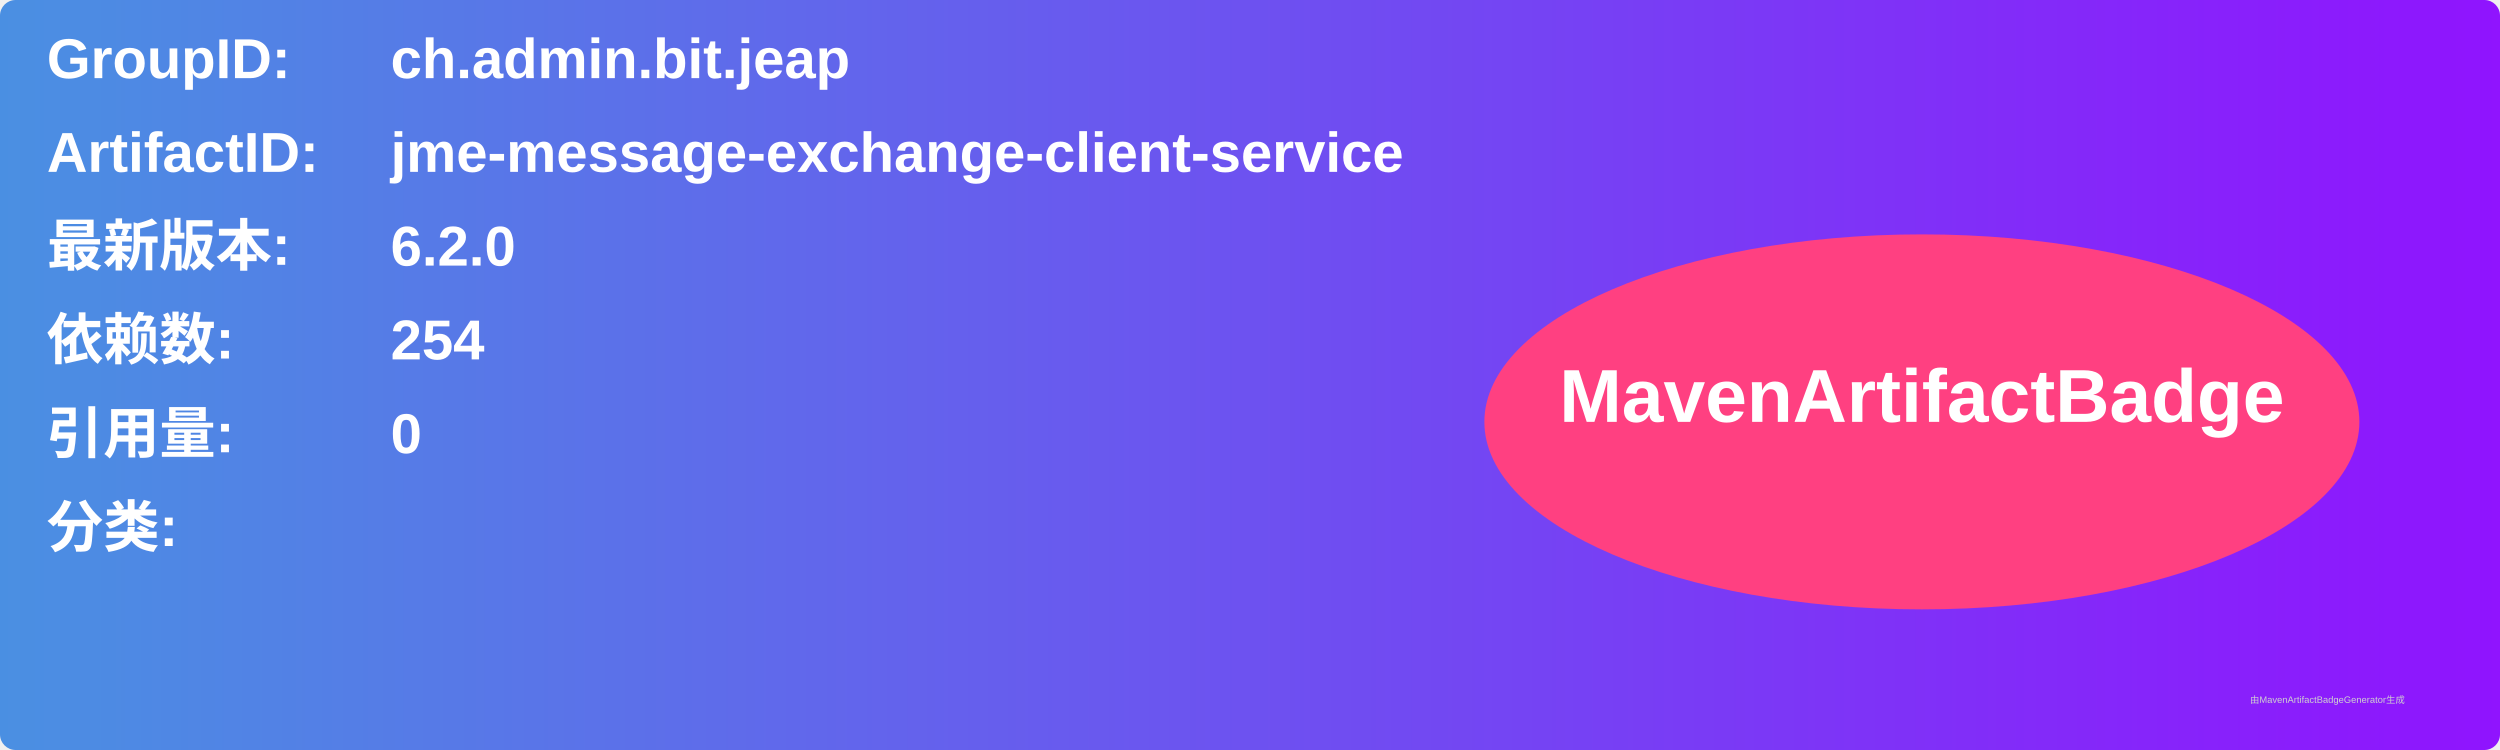
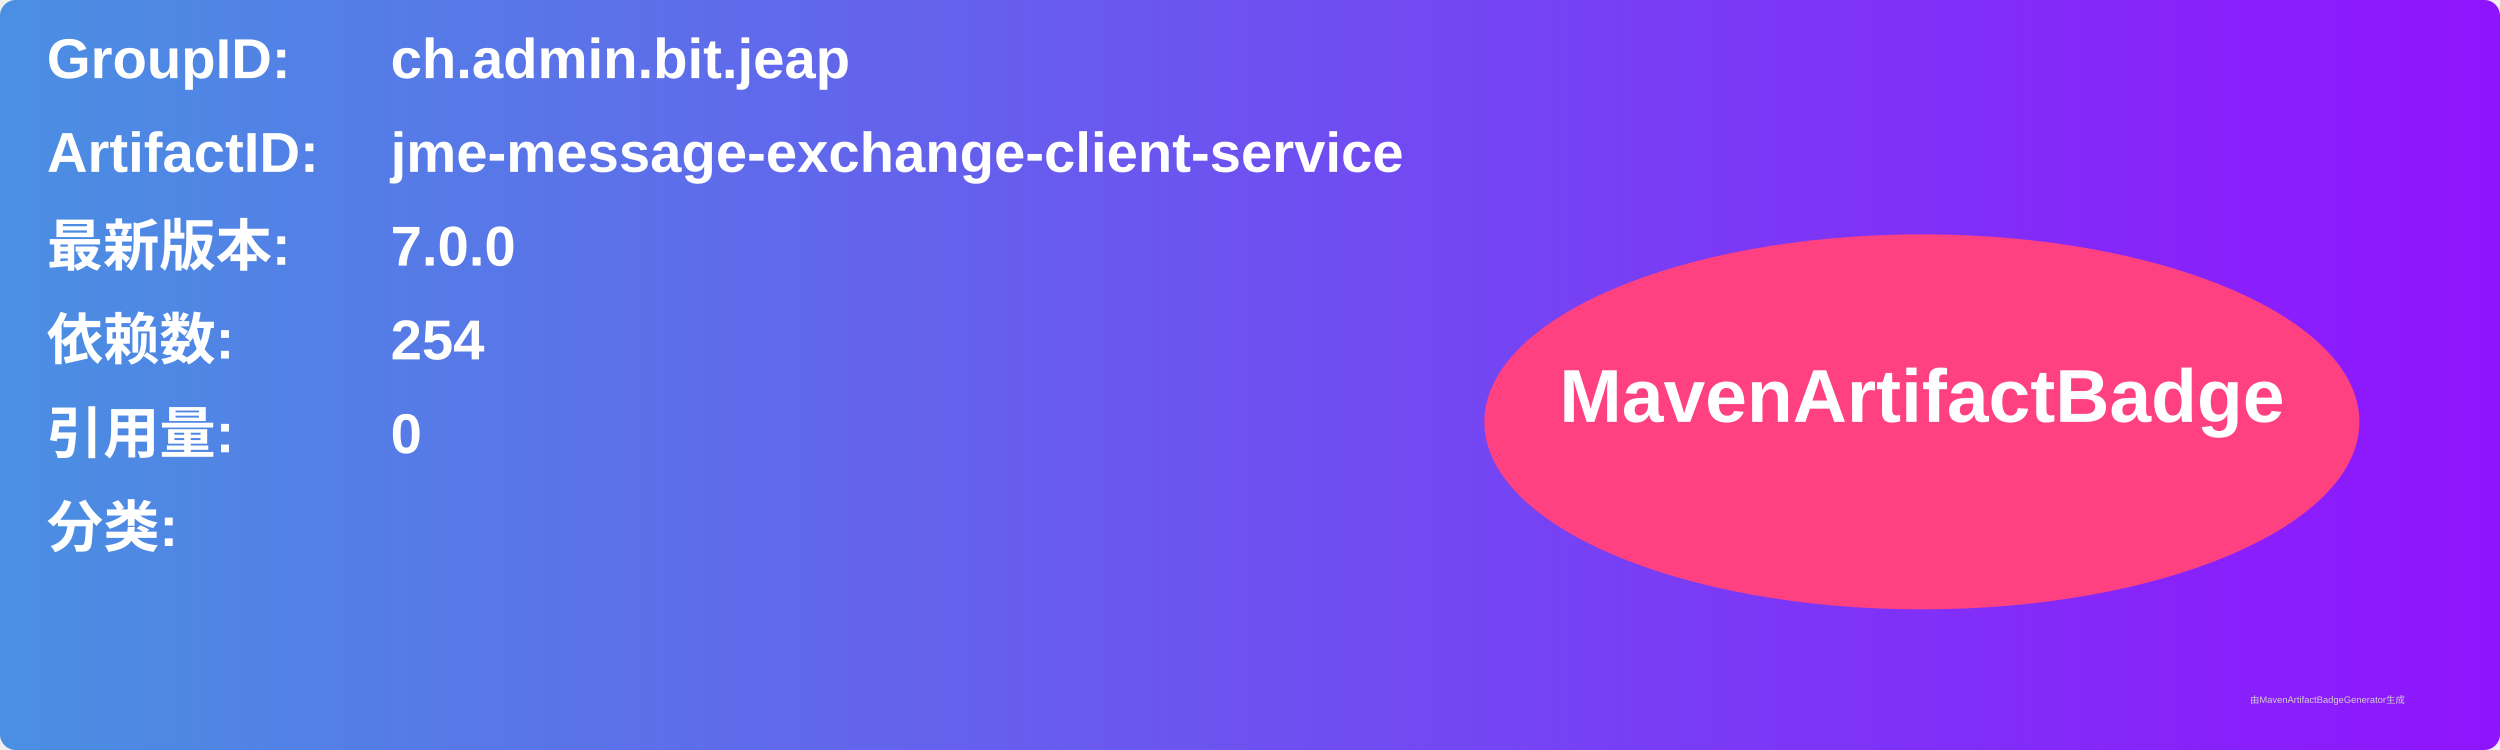
<svg xmlns="http://www.w3.org/2000/svg" width="800" height="240" viewBox="0 0 800 240">
  <linearGradient id="grad" x1="0%" y1="0%" x2="100%" y2="0%">
    <stop offset="0%" stop-color="#4a90e2" />
    <stop offset="100%" stop-color="#9013fe" />
  </linearGradient>
  <rect width="100%" height="100%" rx="5" ry="5" fill="url(#grad)" />
  <g transform="translate(15, 15)">
    <text x="0" y="10" font-family="Arial" font-size="18" fill="white" font-weight="bold" width="260">GroupID:</text>
    <text x="110" y="10" font-family="Arial" font-size="18" fill="white" font-weight="bold" width="460">ch.admin.bit.jeap</text>
    <text x="0" y="40" font-family="Arial" font-size="18" fill="white" font-weight="bold" width="260">ArtifactID:</text>
    <text x="110" y="40" font-family="Arial" font-size="18" fill="white" font-weight="bold" width="460">jme-message-exchange-client-service</text>
    <text x="0" y="70" font-family="Arial" font-size="18" fill="white" font-weight="bold">最新版本:</text>
    <text x="110" y="70" font-family="Arial" font-size="18" fill="white" font-weight="bold">
-       <tspan font-weight="bold">6.2.0</tspan>
+       <tspan font-weight="bold">7.0.0</tspan>
    </text>
    <text x="0" y="100" font-family="Arial" font-size="18" fill="white" font-weight="bold">依赖数: </text>
    <text x="110" y="100" font-family="Arial" font-size="18" fill="white">
      <tspan font-weight="bold">254</tspan>
    </text>
    <text x="0" y="130" font-family="Arial" font-size="18" fill="white" font-weight="bold">引用量: </text>
    <text x="110" y="130" font-family="Arial" font-size="18" fill="white">
      <tspan font-weight="bold">0</tspan>
    </text>
    <text x="0" y="160" font-family="Arial" font-size="18" fill="white" font-weight="bold">分类:</text>
    <text x="10" y="190" font-family="Arial" font-size="10" fill="white">
      <tspan font-weight="bold" />
    </text>
    <ellipse cx="600" cy="120" rx="140" ry="60" fill="#ff4081" />
    <text x="600" y="120" text-anchor="middle" font-family="Arial" font-size="24" fill="white" font-weight="bold">MavenArtifactBadge</text>
  </g>
  <text x="720" y="225" font-family="Arial" font-size="3" fill="#d0d0d0">由MavenArtifactBadgeGenerator生成</text>
</svg>
